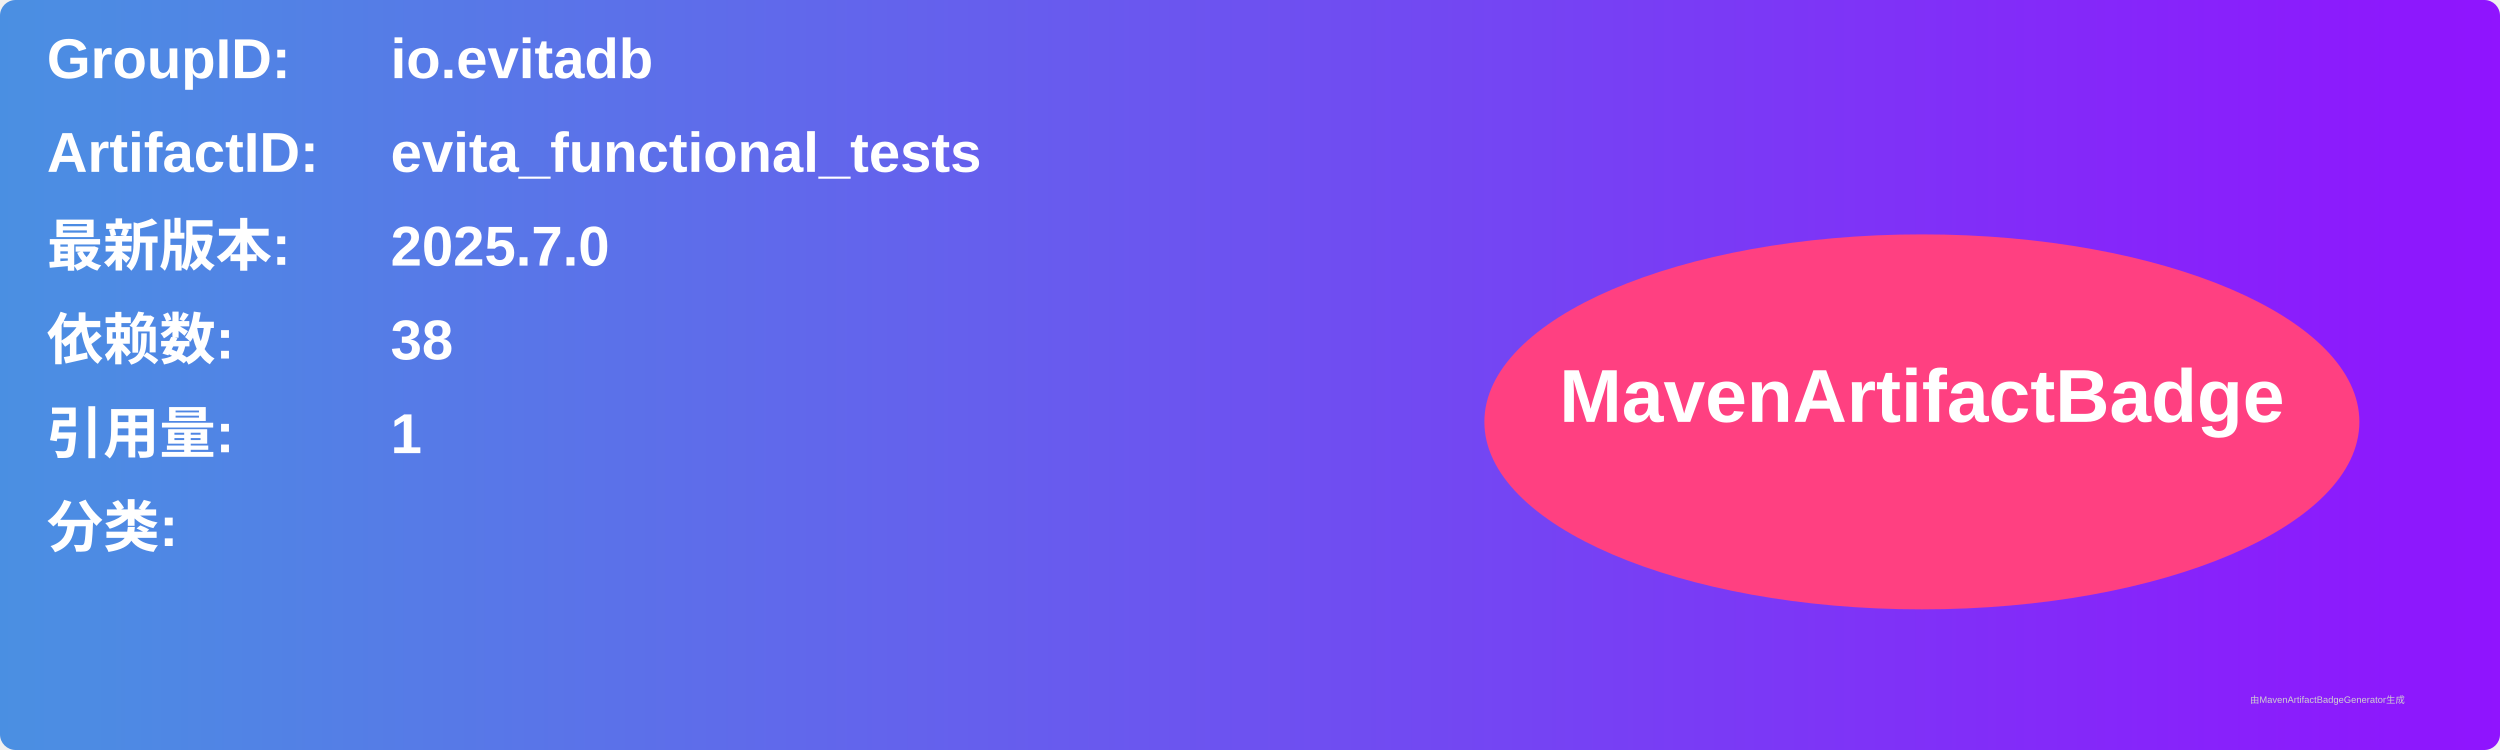
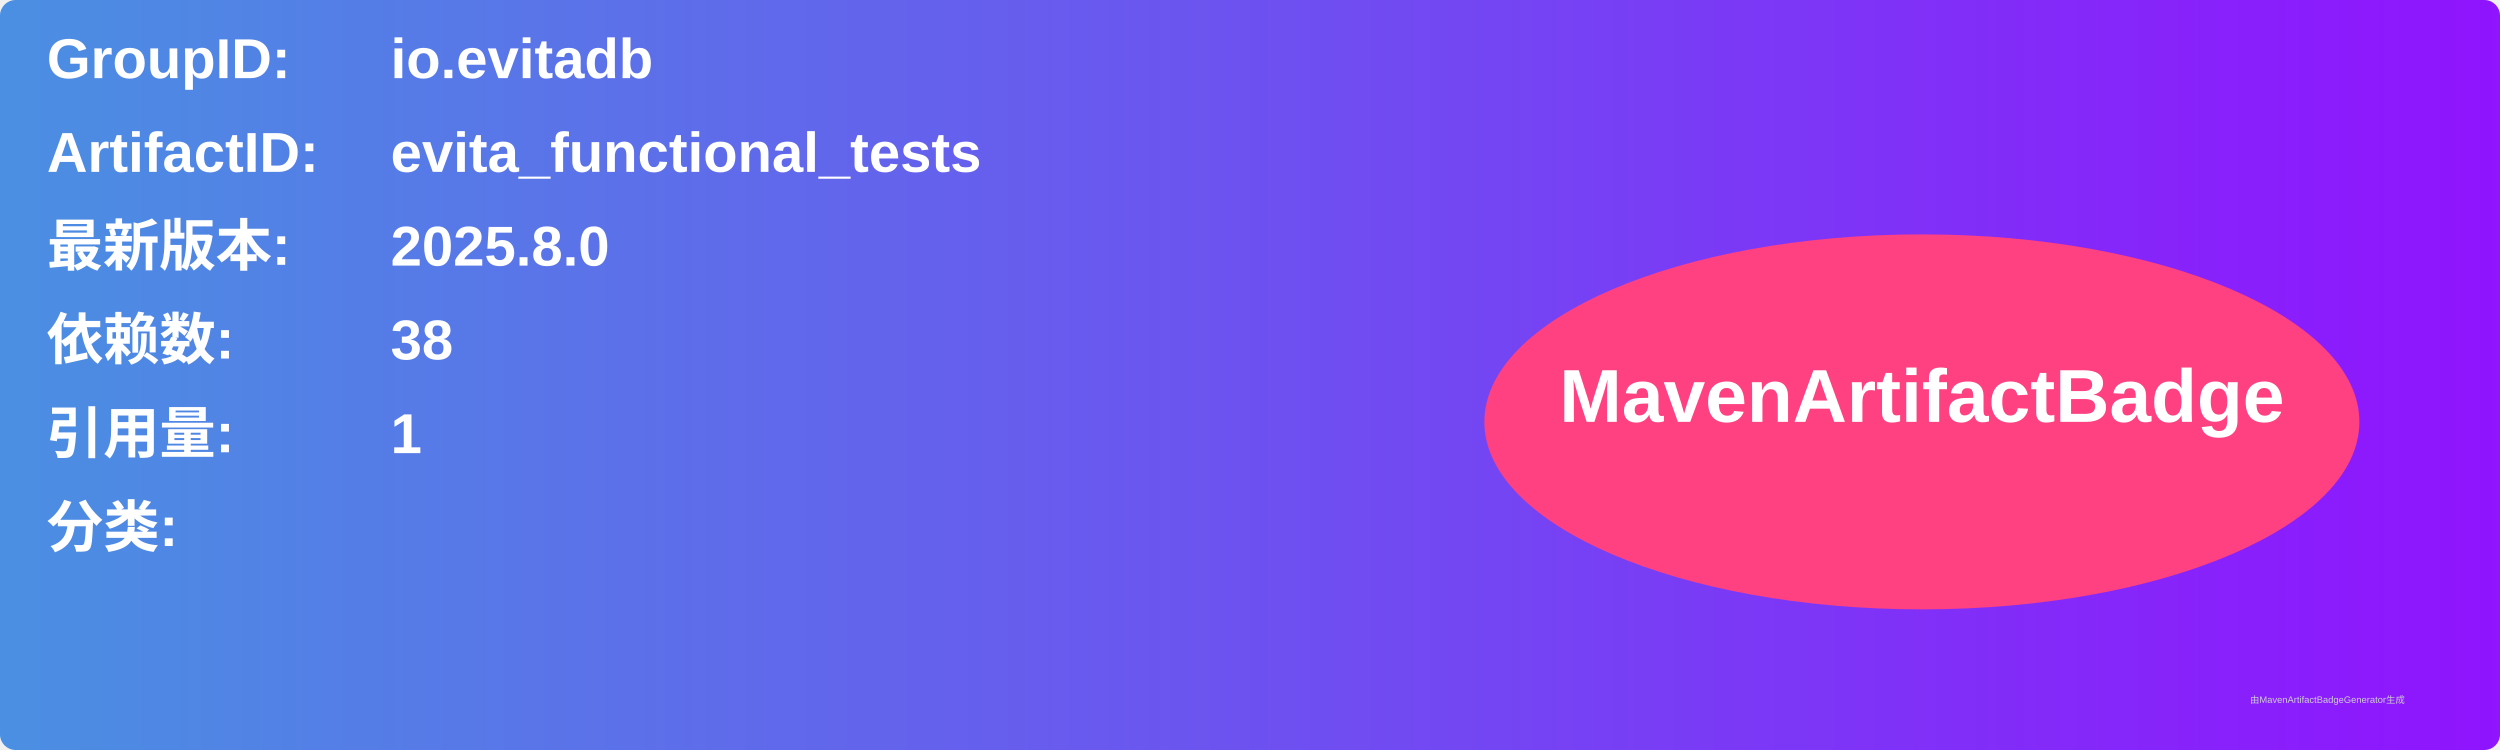
<svg xmlns="http://www.w3.org/2000/svg" width="800" height="240" viewBox="0 0 800 240">
  <linearGradient id="grad" x1="0%" y1="0%" x2="100%" y2="0%">
    <stop offset="0%" stop-color="#4a90e2" />
    <stop offset="100%" stop-color="#9013fe" />
  </linearGradient>
  <rect width="100%" height="100%" rx="5" ry="5" fill="url(#grad)" />
  <g transform="translate(15, 15)">
    <text x="0" y="10" font-family="Arial" font-size="18" fill="white" font-weight="bold" width="260">GroupID:</text>
    <text x="110" y="10" font-family="Arial" font-size="18" fill="white" font-weight="bold" width="460">io.evitadb</text>
    <text x="0" y="40" font-family="Arial" font-size="18" fill="white" font-weight="bold" width="260">ArtifactID:</text>
    <text x="110" y="40" font-family="Arial" font-size="18" fill="white" font-weight="bold" width="460">evita_functional_tests</text>
    <text x="0" y="70" font-family="Arial" font-size="18" fill="white" font-weight="bold">最新版本:</text>
    <text x="110" y="70" font-family="Arial" font-size="18" fill="white" font-weight="bold">
-       <tspan font-weight="bold">2025.7.0</tspan>
+       <tspan font-weight="bold">2025.8.0</tspan>
    </text>
    <text x="0" y="100" font-family="Arial" font-size="18" fill="white" font-weight="bold">依赖数: </text>
    <text x="110" y="100" font-family="Arial" font-size="18" fill="white">
      <tspan font-weight="bold">38</tspan>
    </text>
    <text x="0" y="130" font-family="Arial" font-size="18" fill="white" font-weight="bold">引用量: </text>
    <text x="110" y="130" font-family="Arial" font-size="18" fill="white">
      <tspan font-weight="bold">1</tspan>
    </text>
    <text x="0" y="160" font-family="Arial" font-size="18" fill="white" font-weight="bold">分类:</text>
    <text x="10" y="190" font-family="Arial" font-size="10" fill="white">
      <tspan font-weight="bold" />
    </text>
    <ellipse cx="600" cy="120" rx="140" ry="60" fill="#ff4081" />
    <text x="600" y="120" text-anchor="middle" font-family="Arial" font-size="24" fill="white" font-weight="bold">MavenArtifactBadge</text>
  </g>
  <text x="720" y="225" font-family="Arial" font-size="3" fill="#d0d0d0">由MavenArtifactBadgeGenerator生成</text>
</svg>
